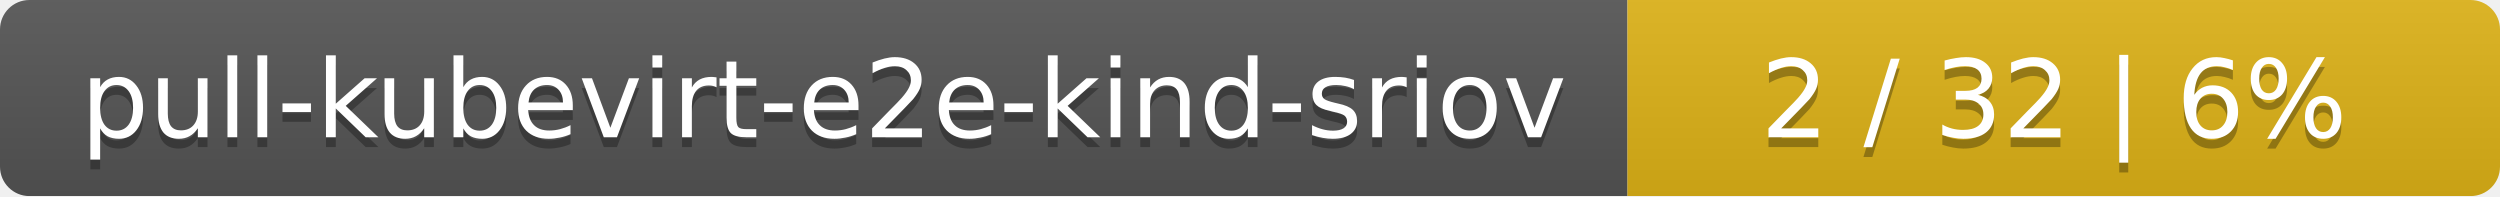
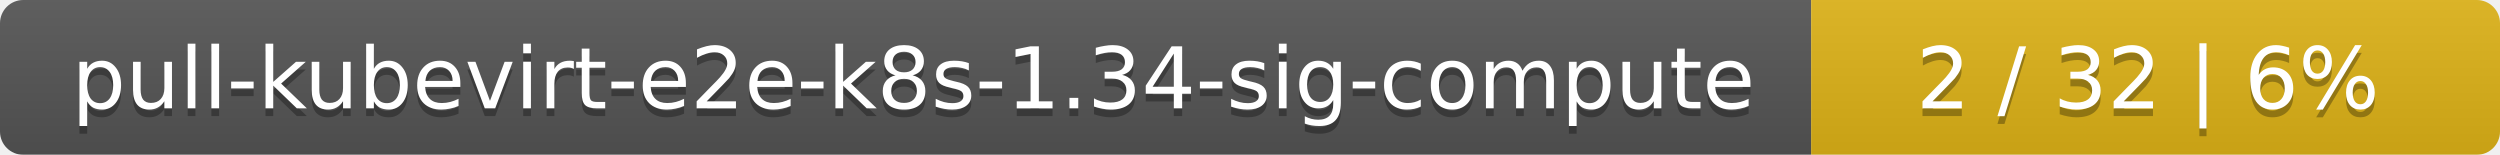
- <svg xmlns="http://www.w3.org/2000/svg" width="255" height="20">
+ <svg xmlns="http://www.w3.org/2000/svg" width="323" height="20">
  <linearGradient id="smooth" x2="0" y2="100%">
    <stop offset="0" stop-color="#bbb" stop-opacity=".1" />
    <stop offset="1" stop-opacity=".1" />
  </linearGradient>
  <mask id="round">
-     <rect width="255" height="20" rx="3" fill="#fff" />
+     <rect width="323" height="20" rx="3" fill="#fff" />
  </mask>
  <g mask="url(#round)">
-     <rect width="166" height="20" fill="#555" />
-     <rect x="166" width="89" height="20" fill="#dfb317" />
-     <rect width="255" height="20" fill="url(#smooth)" />
+     <rect width="234" height="20" fill="#555" />
+     <rect x="234" width="89" height="20" fill="#dfb317" />
+     <rect width="323" height="20" fill="url(#smooth)" />
  </g>
  <g fill="#fff" text-anchor="middle" font-family="DejaVu Sans,Verdana,Geneva,sans-serif" font-size="11">
-     <text x="84" y="15" fill="#010101" fill-opacity=".3">pull-kubevirt-e2e-kind-sriov</text>
-     <text x="84" y="14">pull-kubevirt-e2e-kind-sriov</text>
-     <text x="209.5" y="15" fill="#010101" fill-opacity=".3">2 / 32    |    6%</text>
-     <text x="209.5" y="14">2 / 32    |    6%</text>
+     <text x="118" y="15" fill="#010101" fill-opacity=".3">pull-kubevirt-e2e-k8s-1.34-sig-compute</text>
+     <text x="118" y="14">pull-kubevirt-e2e-k8s-1.34-sig-compute</text>
+     <text x="277.5" y="15" fill="#010101" fill-opacity=".3">2 / 32    |    6%</text>
+     <text x="277.5" y="14">2 / 32    |    6%</text>
  </g>
</svg>
